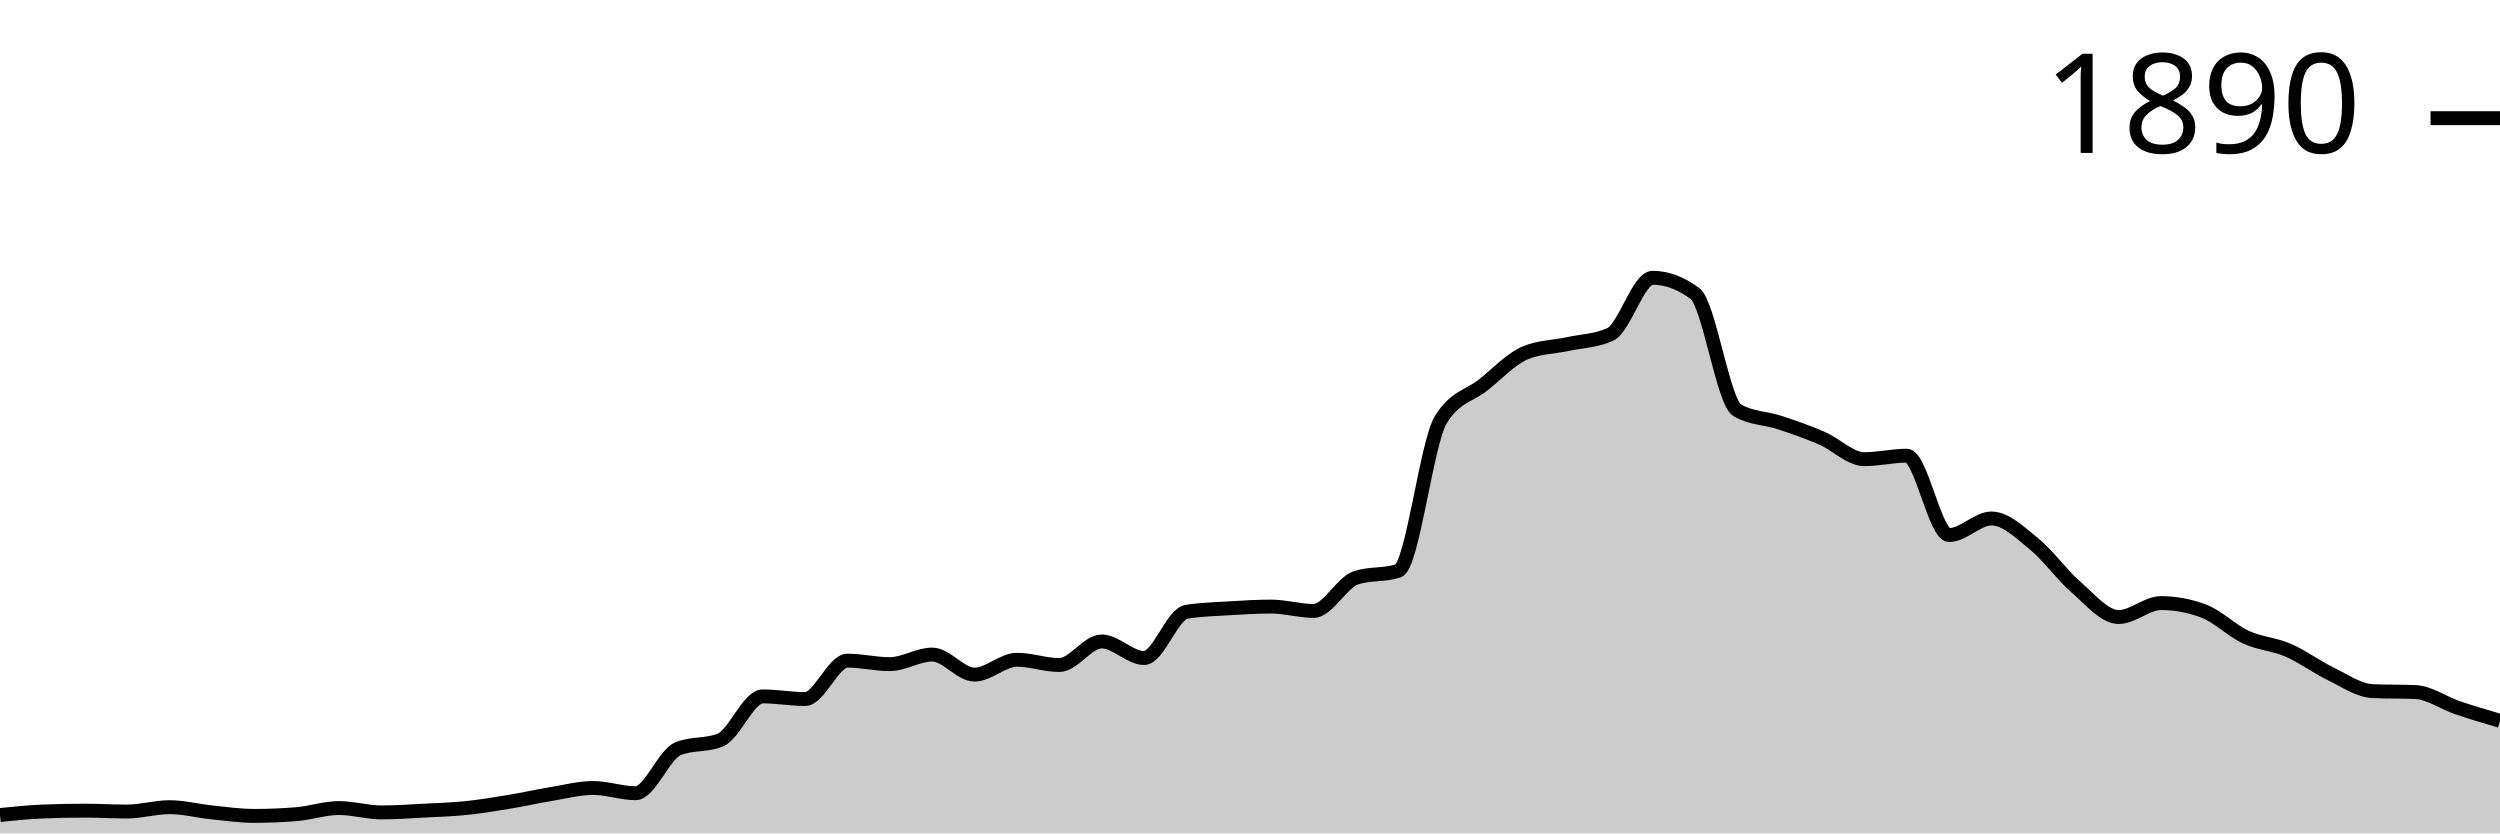
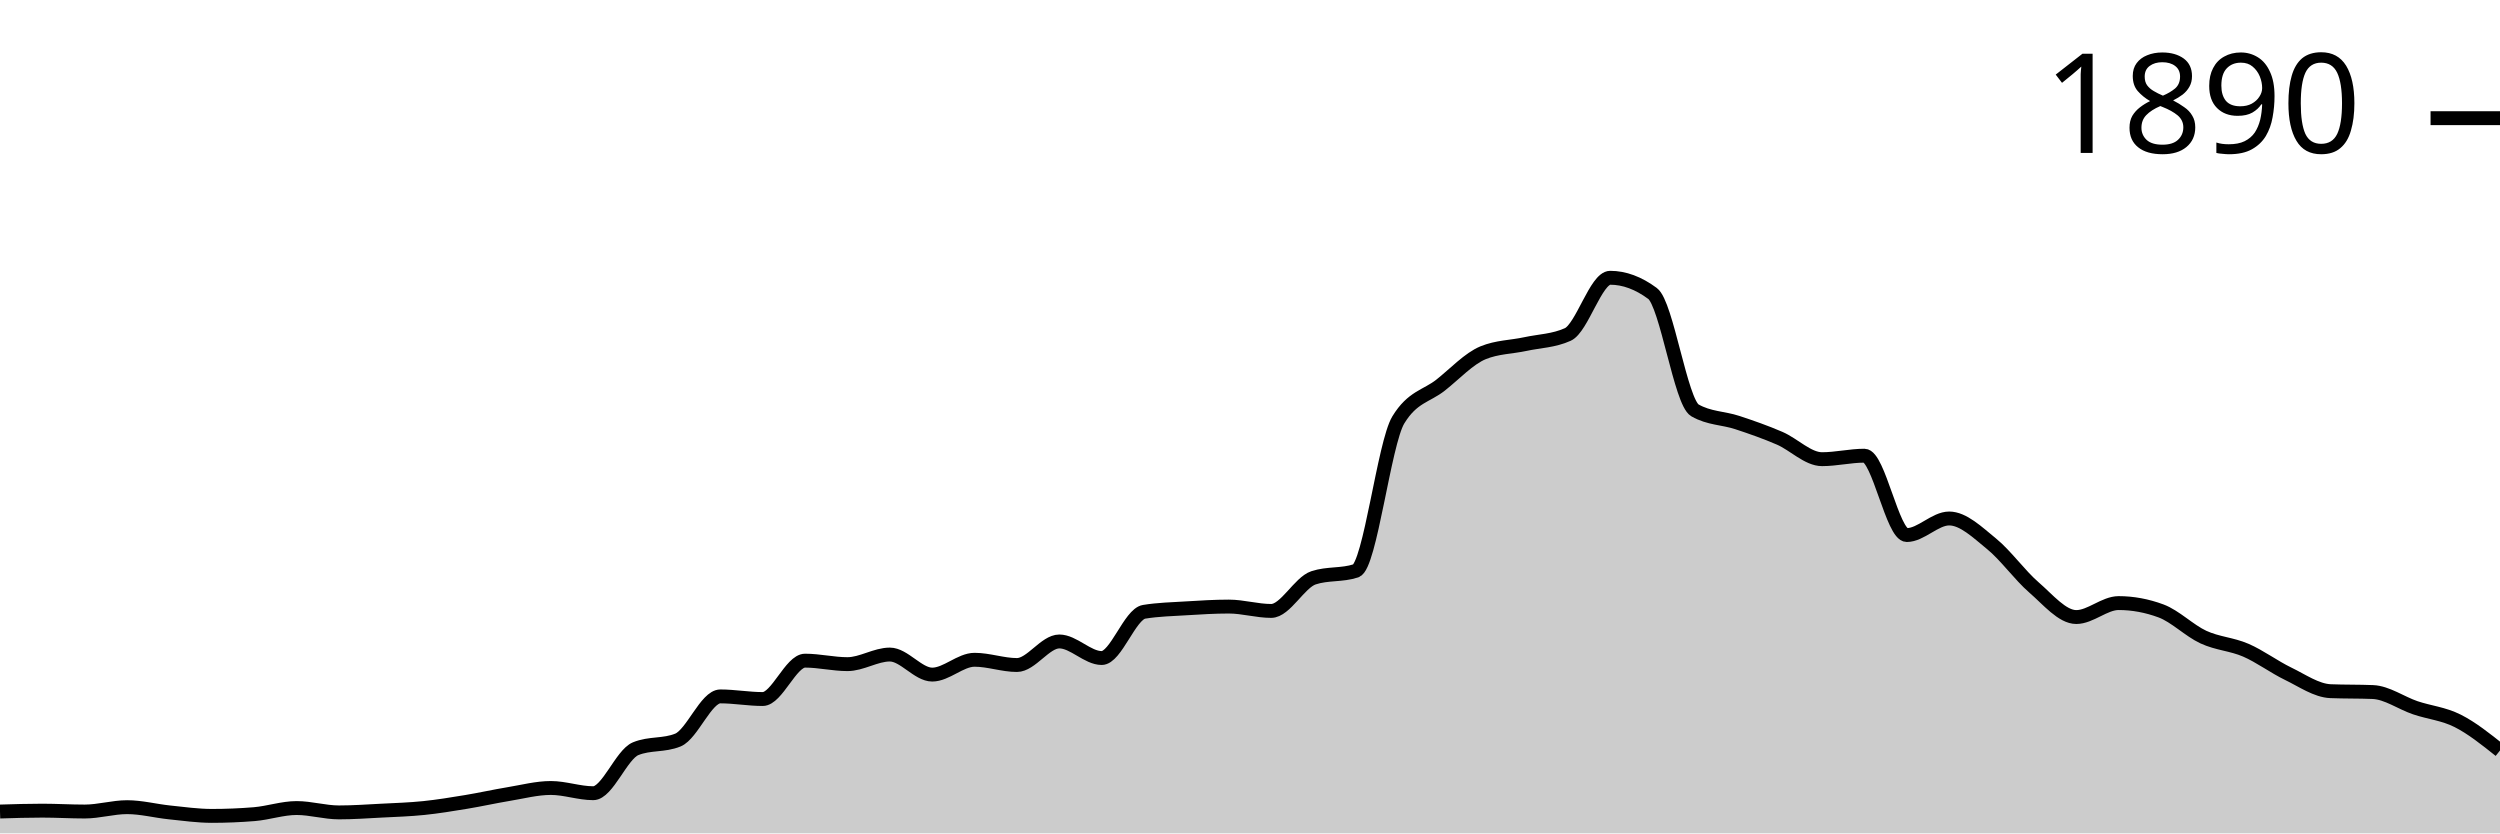
<svg xmlns="http://www.w3.org/2000/svg" viewBox="0 0 180 60">
  <g transform="translate(0,20)">
-     <path class="area" fill="rgba(0, 0, 0, 0.2)" d="M0,38.681C1.017,38.577,2.034,38.472,3.051,38.43C4.068,38.388,5.085,38.367,6.102,38.367C7.119,38.367,8.136,38.43,9.153,38.43C10.169,38.43,11.186,38.116,12.203,38.116C13.22,38.116,14.237,38.388,15.254,38.493C16.271,38.598,17.288,38.744,18.305,38.744C19.322,38.744,20.339,38.702,21.356,38.619C22.373,38.535,23.39,38.179,24.407,38.179C25.424,38.179,26.441,38.493,27.458,38.493C28.475,38.493,29.492,38.42,30.508,38.367C31.525,38.315,32.542,38.284,33.559,38.179C34.576,38.074,35.593,37.907,36.61,37.739C37.627,37.572,38.644,37.342,39.661,37.174C40.678,37.007,41.695,36.735,42.712,36.735C43.729,36.735,44.746,37.111,45.763,37.111C46.78,37.111,47.797,34.328,48.814,33.909C49.831,33.49,50.847,33.7,51.864,33.281C52.881,32.862,53.898,30.141,54.915,30.141C55.932,30.141,56.949,30.33,57.966,30.33C58.983,30.33,60,27.567,61.017,27.567C62.034,27.567,63.051,27.818,64.068,27.818C65.085,27.818,66.102,27.127,67.119,27.127C68.136,27.127,69.153,28.571,70.169,28.571C71.186,28.571,72.203,27.504,73.22,27.504C74.237,27.504,75.254,27.881,76.271,27.881C77.288,27.881,78.305,26.185,79.322,26.185C80.339,26.185,81.356,27.378,82.373,27.378C83.39,27.378,84.407,24.218,85.424,24.05C86.441,23.883,87.458,23.862,88.475,23.799C89.492,23.736,90.508,23.673,91.525,23.673C92.542,23.673,93.559,23.987,94.576,23.987C95.593,23.987,96.61,21.936,97.627,21.601C98.644,21.266,99.661,21.434,100.678,21.099C101.695,20.764,102.712,11.91,103.729,10.235C104.746,8.561,105.763,8.53,106.78,7.724C107.797,6.918,108.814,5.819,109.831,5.4C110.847,4.982,111.864,4.992,112.881,4.772C113.898,4.553,114.915,4.542,115.932,4.082C116.949,3.621,117.966,0,118.983,0C120,0,121.017,0.377,122.034,1.13C123.051,1.884,124.068,8.959,125.085,9.545C126.102,10.131,127.119,10.089,128.136,10.424C129.153,10.759,130.169,11.115,131.186,11.554C132.203,11.994,133.22,13.061,134.237,13.061C135.254,13.061,136.271,12.81,137.288,12.81C138.305,12.81,139.322,18.524,140.339,18.524C141.356,18.524,142.373,17.331,143.39,17.331C144.407,17.331,145.424,18.325,146.441,19.152C147.458,19.979,148.475,21.413,149.492,22.292C150.508,23.171,151.525,24.427,152.542,24.427C153.559,24.427,154.576,23.422,155.593,23.422C156.61,23.422,157.627,23.611,158.644,23.987C159.661,24.364,160.678,25.4,161.695,25.871C162.712,26.342,163.729,26.374,164.746,26.813C165.763,27.253,166.78,28.017,167.797,28.509C168.814,29.001,169.831,29.723,170.847,29.765C171.864,29.806,172.881,29.785,173.898,29.827C174.915,29.869,175.932,30.612,176.949,30.958C177.966,31.303,178.983,31.601,180,31.9L180,40C178.983,40,177.966,40,176.949,40C175.932,40,174.915,40,173.898,40C172.881,40,171.864,40,170.847,40C169.831,40,168.814,40,167.797,40C166.78,40,165.763,40,164.746,40C163.729,40,162.712,40,161.695,40C160.678,40,159.661,40,158.644,40C157.627,40,156.61,40,155.593,40C154.576,40,153.559,40,152.542,40C151.525,40,150.508,40,149.492,40C148.475,40,147.458,40,146.441,40C145.424,40,144.407,40,143.39,40C142.373,40,141.356,40,140.339,40C139.322,40,138.305,40,137.288,40C136.271,40,135.254,40,134.237,40C133.22,40,132.203,40,131.186,40C130.169,40,129.153,40,128.136,40C127.119,40,126.102,40,125.085,40C124.068,40,123.051,40,122.034,40C121.017,40,120,40,118.983,40C117.966,40,116.949,40,115.932,40C114.915,40,113.898,40,112.881,40C111.864,40,110.847,40,109.831,40C108.814,40,107.797,40,106.78,40C105.763,40,104.746,40,103.729,40C102.712,40,101.695,40,100.678,40C99.661,40,98.644,40,97.627,40C96.61,40,95.593,40,94.576,40C93.559,40,92.542,40,91.525,40C90.508,40,89.492,40,88.475,40C87.458,40,86.441,40,85.424,40C84.407,40,83.39,40,82.373,40C81.356,40,80.339,40,79.322,40C78.305,40,77.288,40,76.271,40C75.254,40,74.237,40,73.22,40C72.203,40,71.186,40,70.169,40C69.153,40,68.136,40,67.119,40C66.102,40,65.085,40,64.068,40C63.051,40,62.034,40,61.017,40C60,40,58.983,40,57.966,40C56.949,40,55.932,40,54.915,40C53.898,40,52.881,40,51.864,40C50.847,40,49.831,40,48.814,40C47.797,40,46.78,40,45.763,40C44.746,40,43.729,40,42.712,40C41.695,40,40.678,40,39.661,40C38.644,40,37.627,40,36.61,40C35.593,40,34.576,40,33.559,40C32.542,40,31.525,40,30.508,40C29.492,40,28.475,40,27.458,40C26.441,40,25.424,40,24.407,40C23.39,40,22.373,40,21.356,40C20.339,40,19.322,40,18.305,40C17.288,40,16.271,40,15.254,40C14.237,40,13.22,40,12.203,40C11.186,40,10.169,40,9.153,40C8.136,40,7.119,40,6.102,40C5.085,40,4.068,40,3.051,40C2.034,40,1.017,40,0,40Z" />
-     <path class="line" stroke="black" fill="none" d="M0,38.681C1.017,38.577,2.034,38.472,3.051,38.43C4.068,38.388,5.085,38.367,6.102,38.367C7.119,38.367,8.136,38.43,9.153,38.43C10.169,38.43,11.186,38.116,12.203,38.116C13.22,38.116,14.237,38.388,15.254,38.493C16.271,38.598,17.288,38.744,18.305,38.744C19.322,38.744,20.339,38.702,21.356,38.619C22.373,38.535,23.39,38.179,24.407,38.179C25.424,38.179,26.441,38.493,27.458,38.493C28.475,38.493,29.492,38.42,30.508,38.367C31.525,38.315,32.542,38.284,33.559,38.179C34.576,38.074,35.593,37.907,36.61,37.739C37.627,37.572,38.644,37.342,39.661,37.174C40.678,37.007,41.695,36.735,42.712,36.735C43.729,36.735,44.746,37.111,45.763,37.111C46.78,37.111,47.797,34.328,48.814,33.909C49.831,33.49,50.847,33.7,51.864,33.281C52.881,32.862,53.898,30.141,54.915,30.141C55.932,30.141,56.949,30.33,57.966,30.33C58.983,30.33,60,27.567,61.017,27.567C62.034,27.567,63.051,27.818,64.068,27.818C65.085,27.818,66.102,27.127,67.119,27.127C68.136,27.127,69.153,28.571,70.169,28.571C71.186,28.571,72.203,27.504,73.22,27.504C74.237,27.504,75.254,27.881,76.271,27.881C77.288,27.881,78.305,26.185,79.322,26.185C80.339,26.185,81.356,27.378,82.373,27.378C83.39,27.378,84.407,24.218,85.424,24.05C86.441,23.883,87.458,23.862,88.475,23.799C89.492,23.736,90.508,23.673,91.525,23.673C92.542,23.673,93.559,23.987,94.576,23.987C95.593,23.987,96.61,21.936,97.627,21.601C98.644,21.266,99.661,21.434,100.678,21.099C101.695,20.764,102.712,11.91,103.729,10.235C104.746,8.561,105.763,8.53,106.78,7.724C107.797,6.918,108.814,5.819,109.831,5.4C110.847,4.982,111.864,4.992,112.881,4.772C113.898,4.553,114.915,4.542,115.932,4.082C116.949,3.621,117.966,0,118.983,0C120,0,121.017,0.377,122.034,1.13C123.051,1.884,124.068,8.959,125.085,9.545C126.102,10.131,127.119,10.089,128.136,10.424C129.153,10.759,130.169,11.115,131.186,11.554C132.203,11.994,133.22,13.061,134.237,13.061C135.254,13.061,136.271,12.81,137.288,12.81C138.305,12.81,139.322,18.524,140.339,18.524C141.356,18.524,142.373,17.331,143.39,17.331C144.407,17.331,145.424,18.325,146.441,19.152C147.458,19.979,148.475,21.413,149.492,22.292C150.508,23.171,151.525,24.427,152.542,24.427C153.559,24.427,154.576,23.422,155.593,23.422C156.61,23.422,157.627,23.611,158.644,23.987C159.661,24.364,160.678,25.4,161.695,25.871C162.712,26.342,163.729,26.374,164.746,26.813C165.763,27.253,166.78,28.017,167.797,28.509C168.814,29.001,169.831,29.723,170.847,29.765C171.864,29.806,172.881,29.785,173.898,29.827C174.915,29.869,175.932,30.612,176.949,30.958C177.966,31.303,178.983,31.601,180,31.9" />
+     <path class="area" fill="rgba(0, 0, 0, 0.2)" d="M0,38.43C1.017,38.399,2.034,38.367,3.051,38.367C4.068,38.367,5.085,38.43,6.102,38.43C7.119,38.43,8.136,38.116,9.153,38.116C10.169,38.116,11.186,38.388,12.203,38.493C13.22,38.598,14.237,38.744,15.254,38.744C16.271,38.744,17.288,38.702,18.305,38.619C19.322,38.535,20.339,38.179,21.356,38.179C22.373,38.179,23.39,38.493,24.407,38.493C25.424,38.493,26.441,38.42,27.458,38.367C28.475,38.315,29.492,38.284,30.508,38.179C31.525,38.074,32.542,37.907,33.559,37.739C34.576,37.572,35.593,37.342,36.61,37.174C37.627,37.007,38.644,36.735,39.661,36.735C40.678,36.735,41.695,37.111,42.712,37.111C43.729,37.111,44.746,34.328,45.763,33.909C46.78,33.49,47.797,33.7,48.814,33.281C49.831,32.862,50.847,30.141,51.864,30.141C52.881,30.141,53.898,30.33,54.915,30.33C55.932,30.33,56.949,27.567,57.966,27.567C58.983,27.567,60,27.818,61.017,27.818C62.034,27.818,63.051,27.127,64.068,27.127C65.085,27.127,66.102,28.571,67.119,28.571C68.136,28.571,69.153,27.504,70.169,27.504C71.186,27.504,72.203,27.881,73.22,27.881C74.237,27.881,75.254,26.185,76.271,26.185C77.288,26.185,78.305,27.378,79.322,27.378C80.339,27.378,81.356,24.218,82.373,24.05C83.39,23.883,84.407,23.862,85.424,23.799C86.441,23.736,87.458,23.673,88.475,23.673C89.492,23.673,90.508,23.987,91.525,23.987C92.542,23.987,93.559,21.936,94.576,21.601C95.593,21.266,96.61,21.434,97.627,21.099C98.644,20.764,99.661,11.91,100.678,10.235C101.695,8.561,102.712,8.53,103.729,7.724C104.746,6.918,105.763,5.819,106.78,5.4C107.797,4.982,108.814,4.992,109.831,4.772C110.847,4.553,111.864,4.542,112.881,4.082C113.898,3.621,114.915,0,115.932,0C116.949,0,117.966,0.377,118.983,1.13C120,1.884,121.017,8.959,122.034,9.545C123.051,10.131,124.068,10.089,125.085,10.424C126.102,10.759,127.119,11.115,128.136,11.554C129.153,11.994,130.169,13.061,131.186,13.061C132.203,13.061,133.22,12.81,134.237,12.81C135.254,12.81,136.271,18.524,137.288,18.524C138.305,18.524,139.322,17.331,140.339,17.331C141.356,17.331,142.373,18.325,143.39,19.152C144.407,19.979,145.424,21.413,146.441,22.292C147.458,23.171,148.475,24.427,149.492,24.427C150.508,24.427,151.525,23.422,152.542,23.422C153.559,23.422,154.576,23.611,155.593,23.987C156.61,24.364,157.627,25.4,158.644,25.871C159.661,26.342,160.678,26.374,161.695,26.813C162.712,27.253,163.729,28.017,164.746,28.509C165.763,29.001,166.78,29.723,167.797,29.765C168.814,29.806,169.831,29.785,170.847,29.827C171.864,29.869,172.881,30.612,173.898,30.958C174.915,31.303,175.932,31.387,176.949,31.9C177.966,32.412,178.983,33.223,180,34.035L180,40C178.983,40,177.966,40,176.949,40C175.932,40,174.915,40,173.898,40C172.881,40,171.864,40,170.847,40C169.831,40,168.814,40,167.797,40C166.78,40,165.763,40,164.746,40C163.729,40,162.712,40,161.695,40C160.678,40,159.661,40,158.644,40C157.627,40,156.61,40,155.593,40C154.576,40,153.559,40,152.542,40C151.525,40,150.508,40,149.492,40C148.475,40,147.458,40,146.441,40C145.424,40,144.407,40,143.39,40C142.373,40,141.356,40,140.339,40C139.322,40,138.305,40,137.288,40C136.271,40,135.254,40,134.237,40C133.22,40,132.203,40,131.186,40C130.169,40,129.153,40,128.136,40C127.119,40,126.102,40,125.085,40C124.068,40,123.051,40,122.034,40C121.017,40,120,40,118.983,40C117.966,40,116.949,40,115.932,40C114.915,40,113.898,40,112.881,40C111.864,40,110.847,40,109.831,40C108.814,40,107.797,40,106.78,40C105.763,40,104.746,40,103.729,40C102.712,40,101.695,40,100.678,40C99.661,40,98.644,40,97.627,40C96.61,40,95.593,40,94.576,40C93.559,40,92.542,40,91.525,40C90.508,40,89.492,40,88.475,40C87.458,40,86.441,40,85.424,40C84.407,40,83.39,40,82.373,40C81.356,40,80.339,40,79.322,40C78.305,40,77.288,40,76.271,40C75.254,40,74.237,40,73.22,40C72.203,40,71.186,40,70.169,40C69.153,40,68.136,40,67.119,40C66.102,40,65.085,40,64.068,40C63.051,40,62.034,40,61.017,40C60,40,58.983,40,57.966,40C56.949,40,55.932,40,54.915,40C53.898,40,52.881,40,51.864,40C50.847,40,49.831,40,48.814,40C47.797,40,46.78,40,45.763,40C44.746,40,43.729,40,42.712,40C41.695,40,40.678,40,39.661,40C38.644,40,37.627,40,36.61,40C35.593,40,34.576,40,33.559,40C32.542,40,31.525,40,30.508,40C29.492,40,28.475,40,27.458,40C26.441,40,25.424,40,24.407,40C23.39,40,22.373,40,21.356,40C20.339,40,19.322,40,18.305,40C17.288,40,16.271,40,15.254,40C14.237,40,13.22,40,12.203,40C11.186,40,10.169,40,9.153,40C8.136,40,7.119,40,6.102,40C5.085,40,4.068,40,3.051,40C2.034,40,1.017,40,0,40Z" />
+     <path class="line" stroke="black" fill="none" d="M0,38.43C1.017,38.399,2.034,38.367,3.051,38.367C4.068,38.367,5.085,38.43,6.102,38.43C7.119,38.43,8.136,38.116,9.153,38.116C10.169,38.116,11.186,38.388,12.203,38.493C13.22,38.598,14.237,38.744,15.254,38.744C16.271,38.744,17.288,38.702,18.305,38.619C19.322,38.535,20.339,38.179,21.356,38.179C22.373,38.179,23.39,38.493,24.407,38.493C25.424,38.493,26.441,38.42,27.458,38.367C28.475,38.315,29.492,38.284,30.508,38.179C31.525,38.074,32.542,37.907,33.559,37.739C34.576,37.572,35.593,37.342,36.61,37.174C37.627,37.007,38.644,36.735,39.661,36.735C40.678,36.735,41.695,37.111,42.712,37.111C43.729,37.111,44.746,34.328,45.763,33.909C46.78,33.49,47.797,33.7,48.814,33.281C49.831,32.862,50.847,30.141,51.864,30.141C52.881,30.141,53.898,30.33,54.915,30.33C55.932,30.33,56.949,27.567,57.966,27.567C58.983,27.567,60,27.818,61.017,27.818C62.034,27.818,63.051,27.127,64.068,27.127C65.085,27.127,66.102,28.571,67.119,28.571C68.136,28.571,69.153,27.504,70.169,27.504C71.186,27.504,72.203,27.881,73.22,27.881C74.237,27.881,75.254,26.185,76.271,26.185C77.288,26.185,78.305,27.378,79.322,27.378C80.339,27.378,81.356,24.218,82.373,24.05C83.39,23.883,84.407,23.862,85.424,23.799C86.441,23.736,87.458,23.673,88.475,23.673C89.492,23.673,90.508,23.987,91.525,23.987C92.542,23.987,93.559,21.936,94.576,21.601C95.593,21.266,96.61,21.434,97.627,21.099C98.644,20.764,99.661,11.91,100.678,10.235C101.695,8.561,102.712,8.53,103.729,7.724C104.746,6.918,105.763,5.819,106.78,5.4C107.797,4.982,108.814,4.992,109.831,4.772C110.847,4.553,111.864,4.542,112.881,4.082C113.898,3.621,114.915,0,115.932,0C116.949,0,117.966,0.377,118.983,1.13C120,1.884,121.017,8.959,122.034,9.545C123.051,10.131,124.068,10.089,125.085,10.424C126.102,10.759,127.119,11.115,128.136,11.554C129.153,11.994,130.169,13.061,131.186,13.061C132.203,13.061,133.22,12.81,134.237,12.81C135.254,12.81,136.271,18.524,137.288,18.524C138.305,18.524,139.322,17.331,140.339,17.331C141.356,17.331,142.373,18.325,143.39,19.152C144.407,19.979,145.424,21.413,146.441,22.292C147.458,23.171,148.475,24.427,149.492,24.427C150.508,24.427,151.525,23.422,152.542,23.422C153.559,23.422,154.576,23.611,155.593,23.987C156.61,24.364,157.627,25.4,158.644,25.871C159.661,26.342,160.678,26.374,161.695,26.813C162.712,27.253,163.729,28.017,164.746,28.509C165.763,29.001,166.78,29.723,167.797,29.765C168.814,29.806,169.831,29.785,170.847,29.827C171.864,29.869,172.881,30.612,173.898,30.958C174.915,31.303,175.932,31.387,176.949,31.9C177.966,32.412,178.983,33.223,180,34.035" />
    <path class="axis-ceiling" stroke-width="1" stroke="black" fill="none" d="M175,-11.491L180,-11.491" />
    <text class="axis-ceiling-label" font-family="sans-serif" text-anchor="end" font-size="10px" x="170" y="-8.991">1890</text>
  </g>
</svg>
